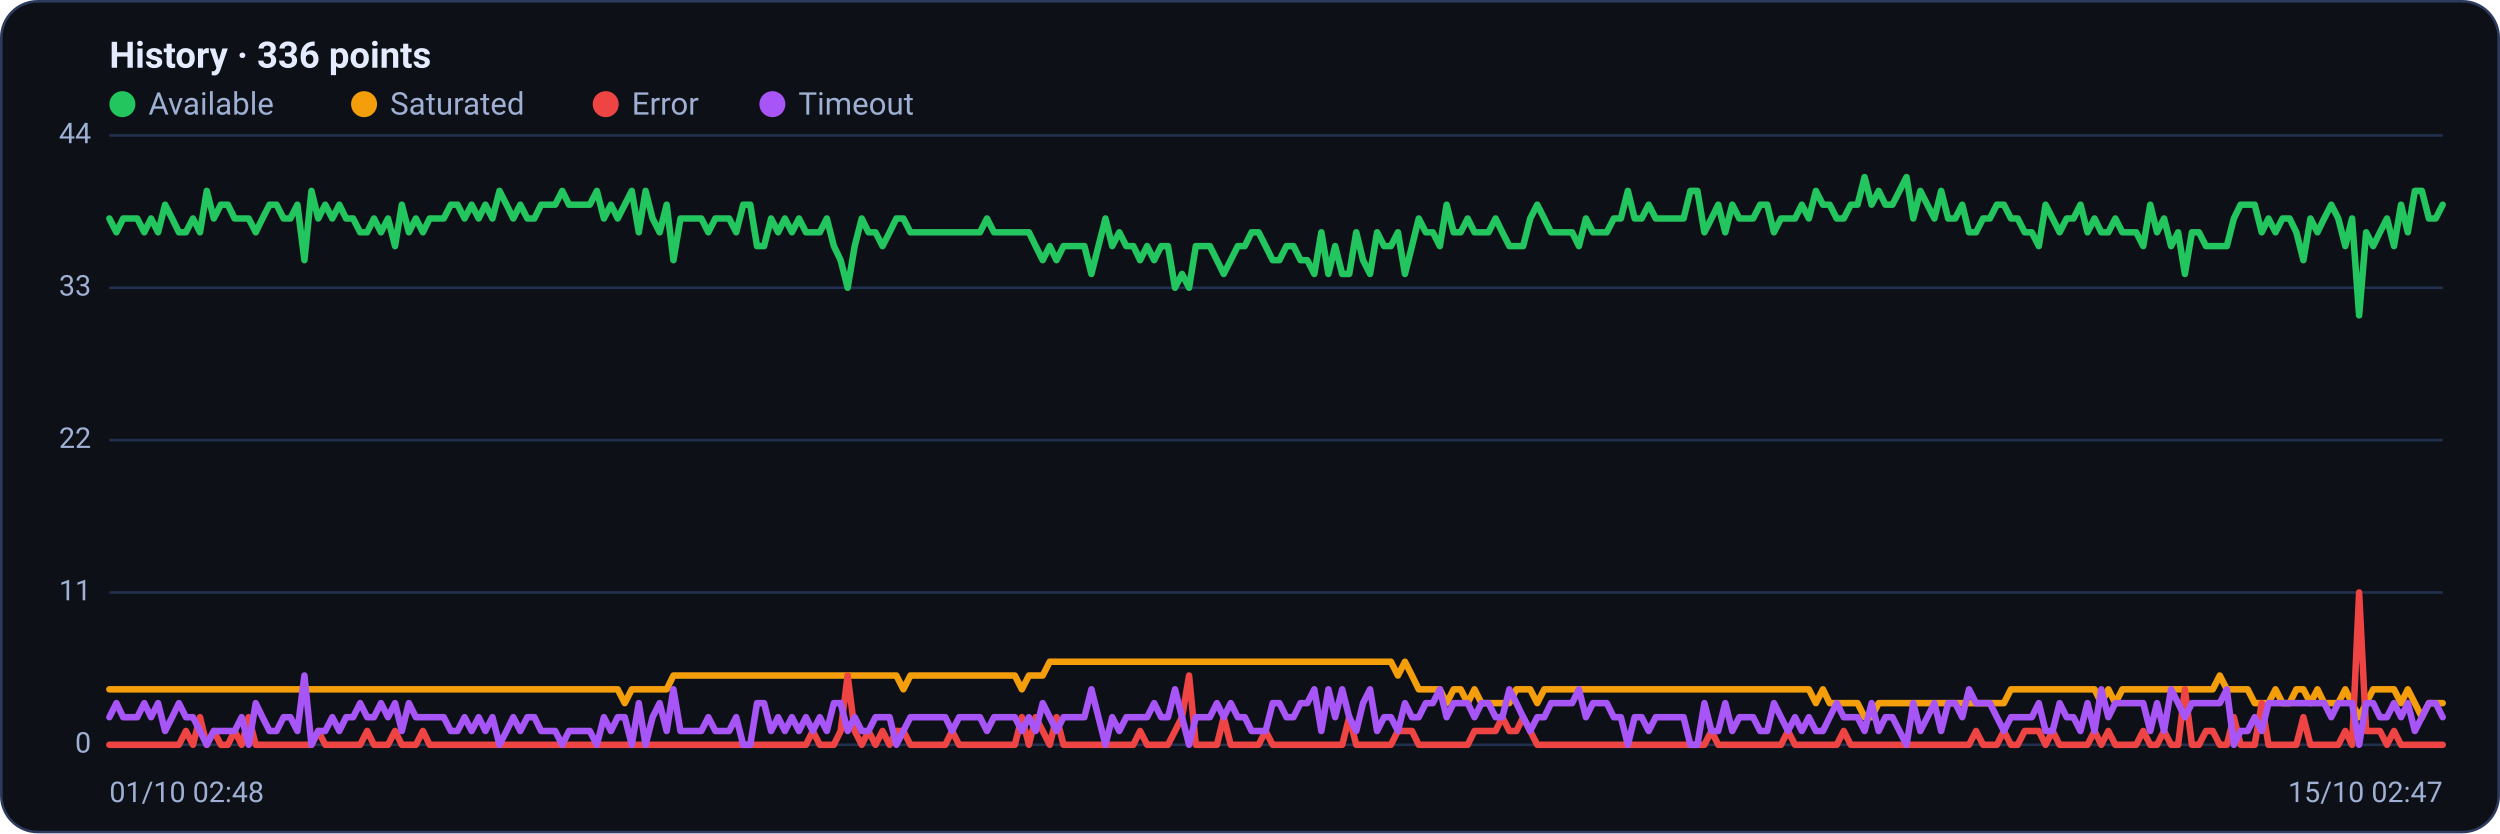
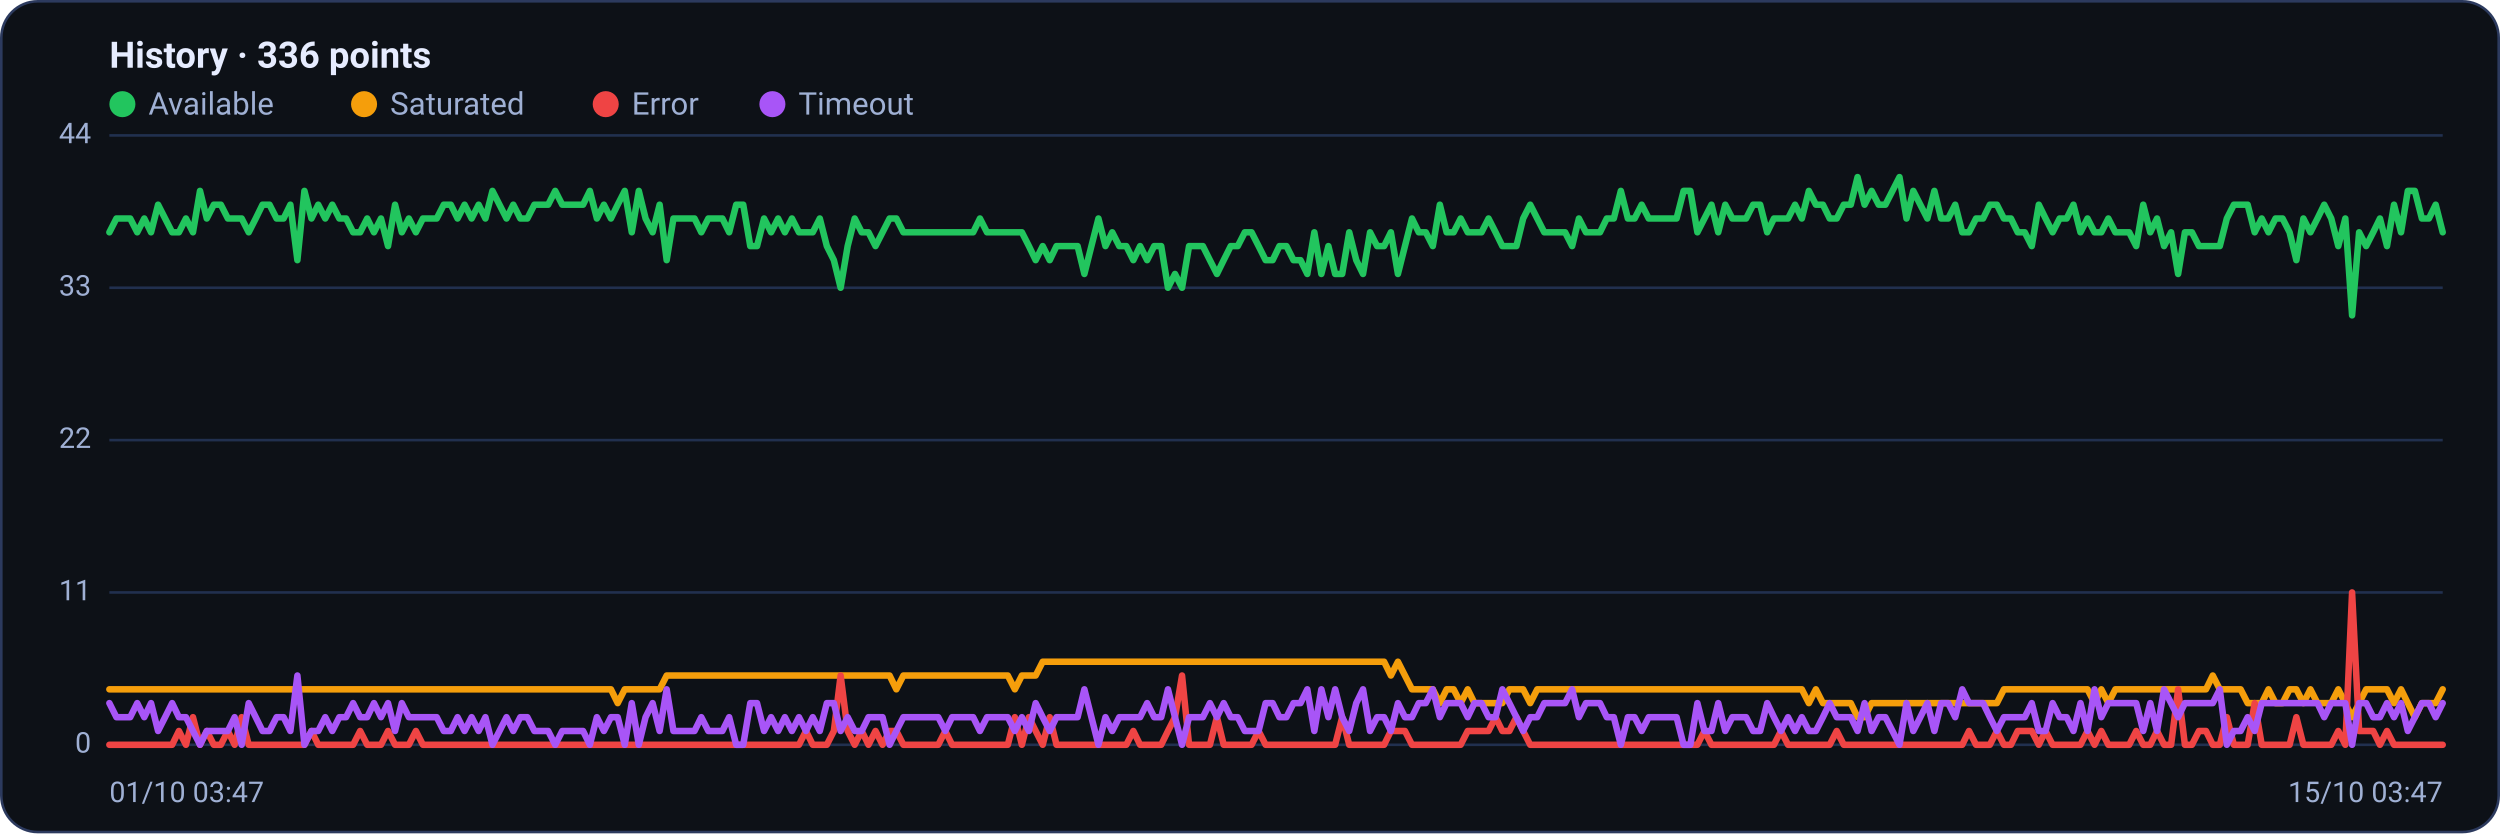
<svg xmlns="http://www.w3.org/2000/svg" viewBox="0 0 960 320" width="960" height="320" font-family="Segoe UI, system-ui, -apple-system, Roboto, Helvetica, Arial, sans-serif" role="img" aria-label="Availability history per region">
  <rect x="0.5" y="0.5" width="959" height="319" rx="14" fill="#0d1117" stroke="#2c3a5e" />
  <text x="42" y="26" font-size="14" font-weight="600" fill="#e6ecff">History · 336 points</text>
  <circle cx="47" cy="40" r="5" fill="#22c55e" />
  <text x="57" y="44" font-size="12" fill="#9fb0d4">Available</text>
  <circle cx="139.8" cy="40" r="5" fill="#f59e0b" />
  <text x="149.8" y="44" font-size="12" fill="#9fb0d4">Saturated</text>
  <circle cx="232.6" cy="40" r="5" fill="#ef4444" />
  <text x="242.6" y="44" font-size="12" fill="#9fb0d4">Error</text>
  <circle cx="296.6" cy="40" r="5" fill="#a855f7" />
  <text x="306.6" y="44" font-size="12" fill="#9fb0d4">Timeout</text>
  <line x1="42" y1="286.0" x2="938" y2="286.0" stroke="#21304f" stroke-width="1" />
  <text x="35" y="289.0" text-anchor="end" font-size="11" fill="#9fb0d4">0</text>
  <line x1="42" y1="227.5" x2="938" y2="227.5" stroke="#21304f" stroke-width="1" />
  <text x="35" y="230.5" text-anchor="end" font-size="11" fill="#9fb0d4">11</text>
  <line x1="42" y1="169.0" x2="938" y2="169.0" stroke="#21304f" stroke-width="1" />
  <text x="35" y="172.0" text-anchor="end" font-size="11" fill="#9fb0d4">22</text>
  <line x1="42" y1="110.5" x2="938" y2="110.5" stroke="#21304f" stroke-width="1" />
  <text x="35" y="113.5" text-anchor="end" font-size="11" fill="#9fb0d4">33</text>
  <line x1="42" y1="52.0" x2="938" y2="52.0" stroke="#21304f" stroke-width="1" />
  <text x="35" y="55.0" text-anchor="end" font-size="11" fill="#9fb0d4">44</text>
-   <polyline fill="none" stroke="#22c55e" stroke-width="2.5" stroke-linejoin="round" stroke-linecap="round" points="42.0,83.9 44.7,89.2 47.3,83.9 50.0,83.9 52.7,83.9 55.4,89.2 58.0,83.9 60.7,89.2 63.4,78.6 66.1,83.9 68.7,89.2 71.4,89.2 74.1,83.9 76.8,89.2 79.4,73.3 82.1,83.9 84.8,78.6 87.5,78.6 90.1,83.9 92.8,83.9 95.5,83.9 98.2,89.2 100.8,83.9 103.5,78.6 106.2,78.6 108.9,83.9 111.5,83.9 114.2,78.6 116.9,99.9 119.6,73.3 122.2,83.9 124.9,78.6 127.6,83.9 130.3,78.6 132.9,83.9 135.6,83.9 138.3,89.2 141.0,89.2 143.6,83.9 146.3,89.2 149.0,83.9 151.7,94.5 154.3,78.6 157.0,89.2 159.7,83.9 162.4,89.2 165.0,83.9 167.7,83.9 170.4,83.9 173.1,78.6 175.7,78.6 178.4,83.9 181.1,78.6 183.8,83.9 186.4,78.6 189.1,83.9 191.8,73.3 194.5,78.6 197.1,83.9 199.8,78.6 202.5,83.9 205.2,83.9 207.8,78.6 210.5,78.6 213.2,78.6 215.9,73.3 218.5,78.6 221.2,78.6 223.9,78.6 226.5,78.6 229.2,73.3 231.9,83.9 234.6,78.6 237.2,83.9 239.9,78.6 242.6,73.3 245.3,89.2 247.9,73.3 250.6,83.9 253.3,89.2 256.0,78.6 258.6,99.9 261.3,83.9 264.0,83.9 266.7,83.9 269.3,83.9 272.0,89.2 274.7,83.9 277.4,83.9 280.0,83.9 282.7,89.2 285.4,78.6 288.1,78.6 290.7,94.5 293.4,94.5 296.1,83.9 298.8,89.2 301.4,83.9 304.1,89.2 306.8,83.9 309.5,89.2 312.1,89.2 314.8,89.2 317.5,83.9 320.2,94.5 322.8,99.9 325.5,110.5 328.2,94.5 330.9,83.9 333.5,89.2 336.2,89.2 338.9,94.5 341.6,89.2 344.2,83.9 346.9,83.9 349.6,89.2 352.3,89.2 354.9,89.2 357.6,89.2 360.3,89.2 363.0,89.2 365.6,89.2 368.3,89.2 371.0,89.2 373.7,89.2 376.3,89.2 379.0,83.9 381.7,89.2 384.4,89.2 387.0,89.2 389.7,89.2 392.4,89.2 395.1,89.2 397.7,94.5 400.4,99.9 403.1,94.5 405.7,99.9 408.4,94.5 411.1,94.5 413.8,94.5 416.4,94.5 419.1,105.2 421.8,94.5 424.5,83.9 427.1,94.5 429.8,89.2 432.5,94.5 435.2,94.5 437.8,99.9 440.5,94.5 443.2,99.9 445.9,94.5 448.5,94.5 451.2,110.5 453.9,105.2 456.6,110.5 459.2,94.5 461.9,94.5 464.6,94.5 467.3,99.9 469.9,105.2 472.6,99.9 475.3,94.5 478.0,94.5 480.6,89.2 483.3,89.2 486.0,94.5 488.7,99.9 491.3,99.9 494.0,94.5 496.7,94.5 499.4,99.9 502.0,99.9 504.7,105.2 507.4,89.2 510.1,105.2 512.7,94.5 515.4,105.2 518.1,105.2 520.8,89.2 523.4,99.9 526.1,105.2 528.8,89.2 531.5,94.5 534.1,94.5 536.8,89.2 539.5,105.2 542.2,94.5 544.8,83.9 547.5,89.2 550.2,89.2 552.9,94.5 555.5,78.6 558.2,89.2 560.9,89.2 563.6,83.9 566.2,89.2 568.9,89.2 571.6,89.2 574.3,83.9 576.9,89.2 579.6,94.5 582.3,94.5 584.9,94.5 587.6,83.9 590.3,78.6 593.0,83.9 595.6,89.2 598.3,89.2 601.0,89.2 603.7,89.2 606.3,94.5 609.0,83.9 611.7,89.2 614.4,89.2 617.0,89.2 619.7,83.9 622.4,83.9 625.1,73.3 627.7,83.9 630.4,83.9 633.1,78.6 635.8,83.9 638.4,83.9 641.1,83.9 643.8,83.9 646.5,83.9 649.1,73.3 651.8,73.3 654.5,89.2 657.2,83.9 659.8,78.6 662.5,89.2 665.2,78.6 667.9,83.9 670.5,83.9 673.2,83.9 675.9,78.6 678.6,78.6 681.2,89.2 683.9,83.9 686.6,83.9 689.3,83.9 691.9,78.6 694.6,83.9 697.3,73.3 700.0,78.6 702.6,78.6 705.3,83.9 708.0,83.9 710.7,78.6 713.3,78.6 716.0,68.0 718.7,78.6 721.4,73.3 724.0,78.6 726.7,78.6 729.4,73.3 732.1,68.0 734.7,83.9 737.4,73.3 740.1,78.6 742.8,83.9 745.4,73.3 748.1,83.9 750.8,83.9 753.5,78.6 756.1,89.2 758.8,89.2 761.5,83.9 764.1,83.9 766.8,78.6 769.5,78.6 772.2,83.9 774.8,83.9 777.5,89.2 780.2,89.2 782.9,94.5 785.5,78.6 788.2,83.9 790.9,89.2 793.6,83.9 796.2,83.9 798.9,78.6 801.6,89.2 804.3,83.9 806.9,89.2 809.6,89.2 812.3,83.9 815.0,89.2 817.6,89.2 820.3,89.2 823.0,94.5 825.7,78.6 828.3,89.2 831.0,83.9 833.7,94.5 836.4,89.2 839.0,105.2 841.7,89.2 844.4,89.2 847.1,94.5 849.7,94.5 852.4,94.5 855.1,94.5 857.8,83.9 860.4,78.6 863.1,78.6 865.8,78.6 868.5,89.2 871.1,83.9 873.8,89.2 876.5,83.9 879.2,83.9 881.8,89.2 884.5,99.9 887.2,83.9 889.9,89.2 892.5,83.9 895.2,78.6 897.9,83.9 900.6,94.5 903.2,83.9 905.9,121.1 908.6,89.2 911.3,94.5 913.9,89.2 916.6,83.9 919.3,94.5 922.0,78.6 924.6,89.2 927.3,73.3 930.0,73.3 932.7,83.9 935.3,83.9 938.0,78.6" />
-   <polyline fill="none" stroke="#f59e0b" stroke-width="2.5" stroke-linejoin="round" stroke-linecap="round" points="42.0,264.7 44.7,264.7 47.3,264.7 50.0,264.7 52.7,264.7 55.4,264.7 58.0,264.7 60.7,264.7 63.4,264.7 66.1,264.7 68.7,264.7 71.4,264.7 74.1,264.7 76.8,264.7 79.4,264.7 82.1,264.7 84.8,264.7 87.5,264.7 90.1,264.7 92.8,264.7 95.5,264.7 98.2,264.7 100.8,264.7 103.5,264.7 106.2,264.7 108.9,264.7 111.5,264.7 114.2,264.7 116.9,264.7 119.6,264.7 122.2,264.7 124.9,264.7 127.6,264.7 130.3,264.7 132.9,264.7 135.6,264.7 138.3,264.7 141.0,264.7 143.6,264.7 146.3,264.7 149.0,264.7 151.7,264.7 154.3,264.7 157.0,264.7 159.7,264.7 162.4,264.7 165.0,264.7 167.7,264.7 170.4,264.7 173.1,264.7 175.7,264.7 178.4,264.7 181.1,264.7 183.8,264.7 186.4,264.7 189.1,264.7 191.8,264.7 194.5,264.7 197.1,264.7 199.8,264.7 202.5,264.7 205.2,264.7 207.8,264.7 210.5,264.7 213.2,264.7 215.9,264.7 218.5,264.7 221.2,264.7 223.9,264.7 226.5,264.7 229.2,264.7 231.9,264.7 234.6,264.7 237.2,264.7 239.9,270.0 242.6,264.7 245.3,264.7 247.9,264.7 250.6,264.7 253.3,264.7 256.0,264.7 258.6,259.4 261.3,259.4 264.0,259.4 266.7,259.4 269.3,259.4 272.0,259.4 274.7,259.4 277.4,259.4 280.0,259.4 282.7,259.4 285.4,259.4 288.1,259.4 290.7,259.4 293.4,259.4 296.1,259.4 298.8,259.4 301.4,259.4 304.1,259.4 306.8,259.4 309.5,259.4 312.1,259.4 314.8,259.4 317.5,259.4 320.2,259.4 322.8,259.4 325.5,259.4 328.2,259.4 330.9,259.4 333.5,259.4 336.2,259.4 338.9,259.4 341.6,259.4 344.2,259.4 346.9,264.7 349.6,259.4 352.3,259.4 354.9,259.4 357.6,259.4 360.3,259.4 363.0,259.4 365.6,259.4 368.3,259.4 371.0,259.4 373.7,259.4 376.3,259.4 379.0,259.4 381.7,259.4 384.4,259.4 387.0,259.4 389.7,259.4 392.4,264.7 395.1,259.4 397.7,259.4 400.4,259.4 403.1,254.1 405.7,254.1 408.4,254.1 411.1,254.1 413.8,254.1 416.4,254.1 419.1,254.1 421.8,254.1 424.5,254.1 427.1,254.1 429.8,254.1 432.5,254.1 435.2,254.1 437.8,254.1 440.5,254.1 443.2,254.1 445.9,254.1 448.5,254.1 451.2,254.1 453.9,254.1 456.6,254.1 459.2,254.1 461.9,254.1 464.6,254.1 467.3,254.1 469.9,254.1 472.6,254.1 475.3,254.1 478.0,254.1 480.6,254.1 483.3,254.1 486.0,254.1 488.7,254.1 491.3,254.1 494.0,254.1 496.7,254.1 499.4,254.1 502.0,254.1 504.7,254.1 507.4,254.1 510.1,254.1 512.7,254.1 515.4,254.1 518.1,254.1 520.8,254.1 523.4,254.1 526.1,254.1 528.8,254.1 531.5,254.1 534.1,254.1 536.8,259.4 539.5,254.1 542.2,259.4 544.8,264.7 547.5,264.7 550.2,264.7 552.9,264.7 555.5,270.0 558.2,264.7 560.9,264.7 563.6,270.0 566.2,264.7 568.9,270.0 571.6,270.0 574.3,270.0 576.9,270.0 579.6,270.0 582.3,264.7 584.9,264.7 587.6,264.7 590.3,270.0 593.0,264.7 595.6,264.7 598.3,264.7 601.0,264.7 603.7,264.7 606.3,264.7 609.0,264.7 611.7,264.7 614.4,264.7 617.0,264.7 619.7,264.7 622.4,264.7 625.1,264.7 627.7,264.7 630.4,264.7 633.1,264.7 635.8,264.7 638.4,264.7 641.1,264.7 643.8,264.7 646.5,264.7 649.1,264.7 651.8,264.7 654.5,264.7 657.2,264.7 659.8,264.7 662.5,264.7 665.2,264.7 667.9,264.7 670.5,264.7 673.2,264.7 675.9,264.7 678.6,264.7 681.2,264.7 683.9,264.7 686.6,264.7 689.3,264.7 691.9,264.7 694.6,264.7 697.3,270.0 700.0,264.7 702.6,270.0 705.3,270.0 708.0,270.0 710.7,270.0 713.3,270.0 716.0,275.4 718.7,275.4 721.4,270.0 724.0,270.0 726.7,270.0 729.4,270.0 732.1,270.0 734.7,270.0 737.4,270.0 740.1,270.0 742.8,270.0 745.4,270.0 748.1,270.0 750.8,270.0 753.5,270.0 756.1,270.0 758.8,270.0 761.5,270.0 764.1,270.0 766.8,270.0 769.5,270.0 772.2,264.7 774.8,264.7 777.5,264.7 780.2,264.7 782.9,264.7 785.5,264.7 788.2,264.7 790.9,264.7 793.6,264.7 796.2,264.7 798.9,264.7 801.6,264.7 804.3,264.7 806.9,270.0 809.6,264.7 812.3,270.0 815.0,264.7 817.6,264.7 820.3,264.7 823.0,264.7 825.7,264.7 828.3,264.7 831.0,264.7 833.7,264.7 836.4,264.7 839.0,264.7 841.7,264.7 844.4,264.7 847.1,264.7 849.7,264.7 852.4,259.4 855.1,264.7 857.8,264.7 860.4,264.7 863.1,264.7 865.8,270.0 868.5,270.0 871.1,270.0 873.8,264.7 876.5,270.0 879.2,270.0 881.8,264.7 884.5,264.7 887.2,270.0 889.9,264.7 892.5,270.0 895.2,270.0 897.9,270.0 900.6,264.7 903.2,270.0 905.9,275.4 908.6,270.0 911.3,264.7 913.9,264.7 916.6,264.7 919.3,264.7 922.0,270.0 924.6,264.7 927.3,270.0 930.0,275.4 932.7,270.0 935.3,270.0 938.0,270.0" />
-   <polyline fill="none" stroke="#ef4444" stroke-width="2.5" stroke-linejoin="round" stroke-linecap="round" points="42.0,286.0 44.7,286.0 47.3,286.0 50.0,286.0 52.7,286.0 55.4,286.0 58.0,286.0 60.7,286.0 63.4,286.0 66.1,286.0 68.7,286.0 71.4,280.7 74.1,286.0 76.8,275.4 79.4,286.0 82.1,280.7 84.8,286.0 87.5,286.0 90.1,280.7 92.8,286.0 95.5,275.4 98.2,286.0 100.8,286.0 103.5,286.0 106.2,286.0 108.9,286.0 111.5,286.0 114.2,286.0 116.9,286.0 119.6,286.0 122.2,280.7 124.9,286.0 127.6,286.0 130.3,286.0 132.9,286.0 135.6,286.0 138.3,286.0 141.0,280.7 143.6,286.0 146.3,286.0 149.0,286.0 151.7,280.7 154.3,286.0 157.0,286.0 159.7,286.0 162.4,280.7 165.0,286.0 167.7,286.0 170.4,286.0 173.1,286.0 175.7,286.0 178.4,286.0 181.1,286.0 183.8,286.0 186.4,286.0 189.1,286.0 191.8,286.0 194.5,286.0 197.1,286.0 199.8,286.0 202.5,286.0 205.2,286.0 207.8,286.0 210.5,286.0 213.2,286.0 215.9,286.0 218.5,286.0 221.2,286.0 223.9,286.0 226.5,286.0 229.2,286.0 231.9,286.0 234.6,286.0 237.2,286.0 239.9,286.0 242.6,286.0 245.3,286.0 247.9,286.0 250.6,286.0 253.3,286.0 256.0,286.0 258.6,286.0 261.3,286.0 264.0,286.0 266.7,286.0 269.3,286.0 272.0,286.0 274.7,286.0 277.4,286.0 280.0,286.0 282.7,286.0 285.4,286.0 288.1,286.0 290.7,286.0 293.4,286.0 296.1,286.0 298.8,286.0 301.4,286.0 304.1,286.0 306.8,286.0 309.5,286.0 312.1,280.7 314.8,286.0 317.5,286.0 320.2,286.0 322.8,280.7 325.5,259.4 328.2,280.7 330.9,286.0 333.5,280.7 336.2,286.0 338.9,280.7 341.6,286.0 344.2,280.7 346.9,280.7 349.6,286.0 352.3,286.0 354.9,286.0 357.6,286.0 360.3,286.0 363.0,286.0 365.6,280.7 368.3,286.0 371.0,286.0 373.7,286.0 376.3,286.0 379.0,286.0 381.7,286.0 384.4,286.0 387.0,286.0 389.7,286.0 392.4,275.4 395.1,286.0 397.7,275.4 400.4,280.7 403.1,286.0 405.7,275.4 408.4,286.0 411.1,286.0 413.8,286.0 416.4,286.0 419.1,286.0 421.8,286.0 424.5,286.0 427.1,286.0 429.8,286.0 432.5,286.0 435.2,286.0 437.8,280.7 440.5,286.0 443.2,286.0 445.9,286.0 448.5,286.0 451.2,280.7 453.9,275.4 456.6,259.4 459.2,286.0 461.9,286.0 464.6,286.0 467.3,286.0 469.9,275.4 472.6,286.0 475.3,286.0 478.0,286.0 480.6,286.0 483.3,286.0 486.0,280.7 488.7,286.0 491.3,286.0 494.0,286.0 496.7,286.0 499.4,286.0 502.0,286.0 504.7,286.0 507.4,286.0 510.1,286.0 512.7,286.0 515.4,286.0 518.1,275.4 520.8,286.0 523.4,286.0 526.1,286.0 528.8,286.0 531.5,286.0 534.1,286.0 536.8,280.7 539.5,280.7 542.2,280.7 544.8,286.0 547.5,286.0 550.2,286.0 552.9,286.0 555.5,286.0 558.2,286.0 560.9,286.0 563.6,286.0 566.2,280.7 568.9,280.7 571.6,280.7 574.3,280.7 576.9,275.4 579.6,280.7 582.3,280.7 584.9,275.4 587.6,280.7 590.3,286.0 593.0,286.0 595.6,286.0 598.3,286.0 601.0,286.0 603.7,286.0 606.3,286.0 609.0,286.0 611.7,286.0 614.4,286.0 617.0,286.0 619.7,286.0 622.4,286.0 625.1,286.0 627.7,286.0 630.4,286.0 633.1,286.0 635.8,286.0 638.4,286.0 641.1,286.0 643.8,286.0 646.5,286.0 649.1,286.0 651.8,286.0 654.5,286.0 657.2,280.7 659.8,286.0 662.5,286.0 665.2,286.0 667.9,286.0 670.5,286.0 673.2,286.0 675.9,286.0 678.6,286.0 681.2,286.0 683.9,286.0 686.6,280.7 689.3,286.0 691.9,286.0 694.6,286.0 697.3,286.0 700.0,286.0 702.6,286.0 705.3,286.0 708.0,280.7 710.7,286.0 713.3,286.0 716.0,286.0 718.7,286.0 721.4,286.0 724.0,286.0 726.7,286.0 729.4,286.0 732.1,286.0 734.7,286.0 737.4,286.0 740.1,286.0 742.8,286.0 745.4,286.0 748.1,286.0 750.8,286.0 753.5,286.0 756.1,286.0 758.8,280.7 761.5,286.0 764.1,286.0 766.8,286.0 769.5,280.7 772.2,286.0 774.8,286.0 777.5,280.7 780.2,280.7 782.9,280.7 785.5,286.0 788.2,280.7 790.9,286.0 793.6,286.0 796.2,286.0 798.9,286.0 801.6,286.0 804.3,280.7 806.9,286.0 809.6,280.7 812.3,286.0 815.0,286.0 817.6,286.0 820.3,286.0 823.0,280.7 825.7,286.0 828.3,286.0 831.0,280.7 833.7,286.0 836.4,286.0 839.0,264.7 841.7,286.0 844.4,286.0 847.1,280.7 849.7,280.7 852.4,286.0 855.1,286.0 857.8,275.4 860.4,286.0 863.1,286.0 865.8,286.0 868.5,270.0 871.1,286.0 873.8,286.0 876.5,286.0 879.2,286.0 881.8,286.0 884.5,275.4 887.2,286.0 889.9,286.0 892.5,286.0 895.2,286.0 897.9,286.0 900.6,280.7 903.2,286.0 905.9,227.5 908.6,280.7 911.3,280.7 913.9,280.7 916.6,286.0 919.3,280.7 922.0,286.0 924.6,286.0 927.3,286.0 930.0,286.0 932.7,286.0 935.3,286.0 938.0,286.0" />
-   <polyline fill="none" stroke="#a855f7" stroke-width="2.5" stroke-linejoin="round" stroke-linecap="round" points="42.0,275.4 44.7,270.0 47.3,275.4 50.0,275.4 52.7,275.4 55.4,270.0 58.0,275.4 60.7,270.0 63.4,280.7 66.1,275.4 68.7,270.0 71.4,275.4 74.1,275.4 76.8,280.7 79.4,286.0 82.1,280.7 84.8,280.7 87.5,280.7 90.1,280.7 92.8,275.4 95.5,286.0 98.2,270.0 100.8,275.4 103.5,280.7 106.2,280.7 108.9,275.4 111.5,275.4 114.2,280.7 116.9,259.4 119.6,286.0 122.2,280.7 124.9,280.7 127.6,275.4 130.3,280.7 132.9,275.4 135.6,275.4 138.3,270.0 141.0,275.4 143.6,275.4 146.3,270.0 149.0,275.4 151.7,270.0 154.3,280.7 157.0,270.0 159.7,275.4 162.4,275.4 165.0,275.4 167.7,275.4 170.4,275.4 173.1,280.7 175.7,280.7 178.4,275.4 181.1,280.7 183.8,275.4 186.4,280.7 189.1,275.4 191.8,286.0 194.5,280.7 197.1,275.4 199.8,280.7 202.5,275.4 205.2,275.4 207.8,280.7 210.5,280.7 213.2,280.7 215.9,286.0 218.5,280.7 221.2,280.7 223.9,280.7 226.5,280.7 229.2,286.0 231.9,275.4 234.6,280.7 237.2,275.4 239.9,275.4 242.6,286.0 245.3,270.0 247.9,286.0 250.6,275.4 253.3,270.0 256.0,280.7 258.6,264.7 261.3,280.7 264.0,280.7 266.7,280.7 269.3,280.7 272.0,275.4 274.7,280.7 277.4,280.7 280.0,280.7 282.7,275.4 285.4,286.0 288.1,286.0 290.7,270.0 293.4,270.0 296.1,280.7 298.8,275.4 301.4,280.7 304.1,275.4 306.8,280.7 309.5,275.4 312.1,280.7 314.8,275.4 317.5,280.7 320.2,270.0 322.8,270.0 325.5,280.7 328.2,275.4 330.9,280.7 333.5,280.7 336.2,275.4 338.9,275.4 341.6,275.4 344.2,286.0 346.9,280.7 349.6,275.4 352.3,275.4 354.9,275.4 357.6,275.4 360.3,275.4 363.0,275.4 365.6,280.7 368.3,275.4 371.0,275.4 373.7,275.4 376.3,275.4 379.0,280.7 381.7,275.4 384.4,275.4 387.0,275.4 389.7,275.4 392.4,280.7 395.1,275.4 397.7,280.7 400.4,270.0 403.1,275.4 405.7,280.7 408.4,275.4 411.1,275.4 413.8,275.4 416.4,275.4 419.1,264.7 421.8,275.4 424.5,286.0 427.1,275.4 429.8,280.7 432.5,275.4 435.2,275.4 437.8,275.4 440.5,275.4 443.2,270.0 445.9,275.4 448.5,275.4 451.2,264.7 453.9,275.4 456.6,286.0 459.2,275.4 461.9,275.4 464.6,275.4 467.3,270.0 469.9,275.4 472.6,270.0 475.3,275.4 478.0,275.4 480.6,280.7 483.3,280.7 486.0,280.7 488.7,270.0 491.3,270.0 494.0,275.4 496.7,275.4 499.4,270.0 502.0,270.0 504.7,264.7 507.4,280.7 510.1,264.7 512.7,275.4 515.4,264.7 518.1,275.4 520.8,280.7 523.4,270.0 526.1,264.7 528.8,280.7 531.5,275.4 534.1,275.4 536.8,280.7 539.5,270.0 542.2,275.4 544.8,275.4 547.5,270.0 550.2,270.0 552.9,264.7 555.5,275.4 558.2,270.0 560.9,270.0 563.6,270.0 566.2,275.4 568.9,270.0 571.6,270.0 574.3,275.4 576.9,275.4 579.6,264.7 582.3,270.0 584.9,275.4 587.6,280.7 590.3,275.4 593.0,275.4 595.6,270.0 598.3,270.0 601.0,270.0 603.7,270.0 606.3,264.7 609.0,275.4 611.7,270.0 614.4,270.0 617.0,270.0 619.7,275.4 622.4,275.4 625.1,286.0 627.7,275.4 630.4,275.4 633.1,280.7 635.8,275.4 638.4,275.4 641.1,275.4 643.8,275.4 646.5,275.4 649.1,286.0 651.8,286.0 654.5,270.0 657.2,280.7 659.8,280.7 662.5,270.0 665.2,280.7 667.9,275.4 670.5,275.4 673.2,275.4 675.9,280.7 678.6,280.7 681.2,270.0 683.9,275.4 686.6,280.7 689.3,275.4 691.9,280.7 694.6,275.4 697.3,280.7 700.0,280.7 702.6,275.4 705.3,270.0 708.0,275.4 710.7,275.4 713.3,275.4 716.0,280.7 718.7,270.0 721.4,280.7 724.0,275.4 726.7,275.4 729.4,280.7 732.1,286.0 734.7,270.0 737.4,280.7 740.1,275.4 742.8,270.0 745.4,280.7 748.1,270.0 750.8,270.0 753.5,275.4 756.1,264.7 758.8,270.0 761.5,270.0 764.1,270.0 766.8,275.4 769.5,280.7 772.2,275.4 774.8,275.4 777.5,275.4 780.2,275.4 782.9,270.0 785.5,280.7 788.2,280.7 790.9,270.0 793.6,275.4 796.2,275.4 798.9,280.7 801.6,270.0 804.3,280.7 806.9,264.7 809.6,275.4 812.3,270.0 815.0,270.0 817.6,270.0 820.3,270.0 823.0,270.0 825.7,280.7 828.3,270.0 831.0,280.7 833.7,264.7 836.4,270.0 839.0,275.4 841.7,270.0 844.4,270.0 847.1,270.0 849.7,270.0 852.4,270.0 855.1,264.7 857.8,286.0 860.4,280.7 863.1,280.7 865.8,275.4 868.5,280.7 871.1,270.0 873.8,270.0 876.5,270.0 879.2,270.0 881.8,270.0 884.5,270.0 887.2,270.0 889.9,270.0 892.5,270.0 895.2,275.4 897.9,270.0 900.6,270.0 903.2,270.0 905.9,286.0 908.6,270.0 911.3,270.0 913.9,275.4 916.6,275.4 919.3,270.0 922.0,275.4 924.6,270.0 927.3,280.7 930.0,275.4 932.7,270.0 935.3,270.0 938.0,275.4" />
-   <text x="42" y="308" font-size="11" fill="#9fb0d4">01/10 02:48</text>
-   <text x="938" y="308" text-anchor="end" font-size="11" fill="#9fb0d4">15/10 02:47</text>
+   <polyline fill="none" stroke="#22c55e" stroke-width="2.5" stroke-linejoin="round" stroke-linecap="round" points="42.0,89.2 44.7,83.9 47.3,83.9 50.0,83.9 52.7,89.2 55.4,83.9 58.0,89.2 60.7,78.6 63.4,83.9 66.1,89.2 68.7,89.2 71.4,83.9 74.1,89.2 76.8,73.3 79.4,83.9 82.1,78.6 84.8,78.6 87.5,83.9 90.1,83.9 92.8,83.9 95.5,89.2 98.2,83.9 100.8,78.6 103.5,78.6 106.2,83.9 108.9,83.9 111.5,78.6 114.2,99.9 116.9,73.3 119.6,83.9 122.2,78.6 124.9,83.9 127.6,78.6 130.3,83.9 132.9,83.9 135.6,89.2 138.3,89.2 141.0,83.9 143.6,89.2 146.3,83.9 149.0,94.5 151.7,78.6 154.3,89.2 157.0,83.9 159.7,89.2 162.4,83.9 165.0,83.9 167.7,83.9 170.4,78.6 173.1,78.6 175.7,83.9 178.4,78.6 181.1,83.9 183.8,78.6 186.4,83.9 189.1,73.3 191.8,78.6 194.5,83.9 197.1,78.6 199.8,83.9 202.5,83.9 205.2,78.6 207.8,78.6 210.5,78.6 213.2,73.3 215.9,78.6 218.5,78.6 221.2,78.6 223.9,78.6 226.5,73.3 229.2,83.9 231.9,78.6 234.6,83.9 237.2,78.6 239.9,73.3 242.6,89.2 245.3,73.3 247.9,83.9 250.6,89.2 253.3,78.6 256.0,99.9 258.6,83.9 261.3,83.9 264.0,83.9 266.7,83.9 269.3,89.2 272.0,83.9 274.7,83.9 277.4,83.9 280.0,89.2 282.7,78.6 285.4,78.6 288.1,94.5 290.7,94.5 293.4,83.9 296.1,89.2 298.8,83.9 301.4,89.2 304.1,83.9 306.8,89.2 309.5,89.2 312.1,89.2 314.8,83.9 317.5,94.5 320.2,99.9 322.8,110.5 325.5,94.5 328.2,83.9 330.9,89.2 333.5,89.2 336.2,94.5 338.9,89.2 341.6,83.9 344.2,83.9 346.9,89.2 349.6,89.2 352.3,89.2 354.9,89.2 357.6,89.2 360.3,89.2 363.0,89.2 365.6,89.2 368.3,89.2 371.0,89.2 373.7,89.2 376.3,83.9 379.0,89.2 381.7,89.2 384.4,89.2 387.0,89.2 389.7,89.2 392.4,89.2 395.1,94.5 397.7,99.9 400.4,94.5 403.1,99.9 405.7,94.5 408.4,94.5 411.1,94.5 413.8,94.5 416.4,105.2 419.1,94.5 421.8,83.9 424.5,94.5 427.1,89.2 429.8,94.5 432.5,94.5 435.2,99.9 437.8,94.5 440.5,99.9 443.2,94.5 445.9,94.5 448.5,110.5 451.2,105.2 453.9,110.5 456.6,94.5 459.2,94.5 461.9,94.5 464.6,99.9 467.3,105.2 469.9,99.9 472.6,94.5 475.3,94.5 478.0,89.2 480.6,89.2 483.3,94.5 486.0,99.9 488.7,99.9 491.3,94.5 494.0,94.5 496.7,99.9 499.4,99.9 502.0,105.2 504.7,89.2 507.4,105.2 510.1,94.5 512.7,105.2 515.4,105.2 518.1,89.2 520.8,99.9 523.4,105.2 526.1,89.2 528.8,94.5 531.5,94.5 534.1,89.2 536.8,105.2 539.5,94.5 542.2,83.9 544.8,89.2 547.5,89.2 550.2,94.5 552.9,78.6 555.5,89.2 558.2,89.2 560.9,83.9 563.6,89.2 566.2,89.2 568.9,89.2 571.6,83.9 574.3,89.2 576.9,94.5 579.6,94.5 582.3,94.5 584.9,83.9 587.6,78.6 590.3,83.9 593.0,89.2 595.6,89.2 598.3,89.2 601.0,89.2 603.7,94.5 606.3,83.9 609.0,89.2 611.7,89.2 614.4,89.2 617.0,83.9 619.7,83.9 622.4,73.3 625.1,83.9 627.7,83.9 630.4,78.6 633.1,83.9 635.8,83.9 638.4,83.9 641.1,83.9 643.8,83.9 646.5,73.3 649.1,73.3 651.8,89.2 654.5,83.9 657.2,78.6 659.8,89.2 662.5,78.6 665.2,83.9 667.9,83.9 670.5,83.9 673.2,78.6 675.9,78.6 678.6,89.2 681.2,83.9 683.9,83.9 686.6,83.9 689.3,78.6 691.9,83.9 694.6,73.3 697.3,78.6 700.0,78.6 702.6,83.9 705.3,83.9 708.0,78.6 710.7,78.6 713.3,68.0 716.0,78.6 718.7,73.3 721.4,78.6 724.0,78.6 726.7,73.3 729.4,68.0 732.1,83.9 734.7,73.3 737.4,78.6 740.1,83.9 742.8,73.3 745.4,83.9 748.1,83.9 750.8,78.6 753.5,89.2 756.1,89.2 758.8,83.9 761.5,83.9 764.1,78.6 766.8,78.6 769.5,83.9 772.2,83.9 774.8,89.2 777.5,89.2 780.2,94.5 782.9,78.6 785.5,83.9 788.2,89.2 790.9,83.9 793.6,83.9 796.2,78.6 798.9,89.2 801.6,83.9 804.3,89.2 806.9,89.2 809.6,83.9 812.3,89.2 815.0,89.2 817.6,89.2 820.3,94.5 823.0,78.6 825.7,89.2 828.3,83.9 831.0,94.5 833.7,89.2 836.4,105.2 839.0,89.2 841.7,89.2 844.4,94.5 847.1,94.5 849.7,94.5 852.4,94.5 855.1,83.9 857.8,78.6 860.4,78.6 863.1,78.6 865.8,89.2 868.5,83.9 871.1,89.2 873.8,83.9 876.5,83.9 879.2,89.2 881.8,99.9 884.5,83.9 887.2,89.2 889.9,83.9 892.5,78.6 895.2,83.9 897.9,94.5 900.6,83.9 903.2,121.1 905.9,89.2 908.6,94.5 911.3,89.2 913.9,83.9 916.6,94.5 919.3,78.6 922.0,89.2 924.6,73.3 927.3,73.3 930.0,83.9 932.7,83.9 935.3,78.6 938.0,89.2" />
+   <polyline fill="none" stroke="#f59e0b" stroke-width="2.5" stroke-linejoin="round" stroke-linecap="round" points="42.0,264.7 44.7,264.7 47.3,264.7 50.0,264.7 52.7,264.7 55.4,264.7 58.0,264.7 60.7,264.7 63.4,264.7 66.1,264.7 68.7,264.7 71.4,264.7 74.1,264.7 76.8,264.7 79.4,264.7 82.1,264.7 84.8,264.7 87.5,264.7 90.1,264.7 92.8,264.7 95.5,264.7 98.2,264.7 100.8,264.7 103.5,264.7 106.2,264.7 108.9,264.7 111.5,264.7 114.2,264.7 116.9,264.7 119.6,264.7 122.2,264.7 124.9,264.7 127.6,264.7 130.3,264.7 132.9,264.7 135.6,264.7 138.3,264.7 141.0,264.7 143.6,264.7 146.3,264.7 149.0,264.7 151.7,264.7 154.3,264.7 157.0,264.7 159.7,264.7 162.4,264.7 165.0,264.7 167.7,264.7 170.4,264.7 173.1,264.7 175.7,264.7 178.4,264.7 181.1,264.7 183.8,264.7 186.4,264.7 189.1,264.7 191.8,264.7 194.5,264.7 197.1,264.7 199.8,264.7 202.5,264.7 205.2,264.7 207.8,264.7 210.5,264.7 213.2,264.7 215.9,264.7 218.5,264.7 221.2,264.7 223.9,264.7 226.5,264.7 229.2,264.7 231.9,264.7 234.6,264.7 237.2,270.0 239.9,264.7 242.6,264.7 245.3,264.7 247.9,264.7 250.6,264.7 253.3,264.7 256.0,259.4 258.6,259.4 261.3,259.4 264.0,259.4 266.7,259.4 269.3,259.4 272.0,259.4 274.7,259.4 277.4,259.4 280.0,259.4 282.7,259.4 285.4,259.4 288.1,259.4 290.7,259.4 293.4,259.4 296.1,259.4 298.8,259.4 301.4,259.4 304.1,259.4 306.8,259.4 309.5,259.4 312.1,259.4 314.8,259.4 317.5,259.4 320.2,259.4 322.8,259.4 325.5,259.4 328.2,259.4 330.9,259.4 333.5,259.4 336.2,259.4 338.9,259.4 341.6,259.4 344.2,264.7 346.9,259.4 349.6,259.4 352.3,259.4 354.9,259.4 357.6,259.4 360.3,259.4 363.0,259.4 365.6,259.4 368.3,259.4 371.0,259.4 373.7,259.4 376.3,259.4 379.0,259.4 381.7,259.4 384.4,259.4 387.0,259.4 389.7,264.7 392.4,259.4 395.1,259.4 397.7,259.4 400.4,254.1 403.1,254.1 405.7,254.1 408.4,254.1 411.1,254.1 413.8,254.1 416.4,254.1 419.1,254.1 421.8,254.1 424.5,254.1 427.1,254.1 429.8,254.1 432.5,254.1 435.2,254.1 437.8,254.1 440.5,254.1 443.2,254.1 445.9,254.1 448.5,254.1 451.2,254.1 453.9,254.1 456.6,254.1 459.2,254.1 461.9,254.1 464.6,254.1 467.3,254.1 469.9,254.1 472.6,254.1 475.3,254.1 478.0,254.1 480.6,254.1 483.3,254.1 486.0,254.1 488.7,254.1 491.3,254.1 494.0,254.1 496.7,254.1 499.4,254.1 502.0,254.1 504.7,254.1 507.4,254.1 510.1,254.1 512.7,254.1 515.4,254.1 518.1,254.1 520.8,254.1 523.4,254.1 526.1,254.1 528.8,254.1 531.5,254.1 534.1,259.4 536.8,254.1 539.5,259.4 542.2,264.7 544.8,264.7 547.5,264.7 550.2,264.7 552.9,270.0 555.5,264.7 558.2,264.7 560.9,270.0 563.6,264.7 566.2,270.0 568.9,270.0 571.6,270.0 574.3,270.0 576.9,270.0 579.6,264.7 582.3,264.7 584.9,264.7 587.6,270.0 590.3,264.7 593.0,264.7 595.6,264.7 598.3,264.7 601.0,264.7 603.7,264.7 606.3,264.7 609.0,264.7 611.7,264.7 614.4,264.7 617.0,264.7 619.7,264.7 622.4,264.7 625.1,264.7 627.7,264.7 630.4,264.7 633.1,264.7 635.8,264.7 638.4,264.7 641.1,264.7 643.8,264.7 646.5,264.7 649.1,264.7 651.8,264.7 654.5,264.7 657.2,264.7 659.8,264.7 662.5,264.7 665.2,264.7 667.9,264.7 670.5,264.7 673.2,264.7 675.9,264.7 678.6,264.7 681.2,264.7 683.9,264.7 686.6,264.7 689.3,264.7 691.9,264.7 694.6,270.0 697.3,264.7 700.0,270.0 702.6,270.0 705.3,270.0 708.0,270.0 710.7,270.0 713.3,275.4 716.0,275.4 718.7,270.0 721.4,270.0 724.0,270.0 726.7,270.0 729.4,270.0 732.1,270.0 734.7,270.0 737.4,270.0 740.1,270.0 742.8,270.0 745.4,270.0 748.1,270.0 750.8,270.0 753.5,270.0 756.1,270.0 758.8,270.0 761.5,270.0 764.1,270.0 766.8,270.0 769.5,264.7 772.2,264.7 774.8,264.7 777.5,264.7 780.2,264.7 782.9,264.7 785.5,264.7 788.2,264.7 790.9,264.7 793.6,264.7 796.2,264.7 798.9,264.7 801.6,264.7 804.3,270.0 806.9,264.7 809.6,270.0 812.3,264.7 815.0,264.7 817.6,264.7 820.3,264.7 823.0,264.7 825.7,264.7 828.3,264.7 831.0,264.7 833.7,264.7 836.4,264.7 839.0,264.7 841.7,264.7 844.4,264.7 847.1,264.7 849.7,259.4 852.4,264.7 855.1,264.7 857.8,264.7 860.4,264.7 863.1,270.0 865.8,270.0 868.5,270.0 871.1,264.7 873.8,270.0 876.5,270.0 879.2,264.7 881.8,264.7 884.5,270.0 887.2,264.7 889.9,270.0 892.5,270.0 895.2,270.0 897.9,264.7 900.6,270.0 903.2,275.4 905.9,270.0 908.6,264.7 911.3,264.7 913.9,264.7 916.6,264.7 919.3,270.0 922.0,264.7 924.6,270.0 927.3,275.4 930.0,270.0 932.7,270.0 935.3,270.0 938.0,264.7" />
+   <polyline fill="none" stroke="#ef4444" stroke-width="2.5" stroke-linejoin="round" stroke-linecap="round" points="42.0,286.0 44.7,286.0 47.3,286.0 50.0,286.0 52.7,286.0 55.4,286.0 58.0,286.0 60.7,286.0 63.4,286.0 66.1,286.0 68.7,280.7 71.4,286.0 74.1,275.4 76.8,286.0 79.4,280.7 82.1,286.0 84.8,286.0 87.5,280.7 90.1,286.0 92.8,275.4 95.5,286.0 98.2,286.0 100.8,286.0 103.5,286.0 106.2,286.0 108.9,286.0 111.5,286.0 114.2,286.0 116.9,286.0 119.6,280.7 122.2,286.0 124.9,286.0 127.6,286.0 130.3,286.0 132.9,286.0 135.6,286.0 138.3,280.7 141.0,286.0 143.6,286.0 146.3,286.0 149.0,280.7 151.7,286.0 154.3,286.0 157.0,286.0 159.7,280.7 162.4,286.0 165.0,286.0 167.7,286.0 170.4,286.0 173.1,286.0 175.7,286.0 178.4,286.0 181.1,286.0 183.8,286.0 186.4,286.0 189.1,286.0 191.8,286.0 194.5,286.0 197.1,286.0 199.8,286.0 202.5,286.0 205.2,286.0 207.8,286.0 210.5,286.0 213.2,286.0 215.9,286.0 218.5,286.0 221.2,286.0 223.9,286.0 226.5,286.0 229.2,286.0 231.9,286.0 234.6,286.0 237.2,286.0 239.9,286.0 242.6,286.0 245.3,286.0 247.9,286.0 250.6,286.0 253.3,286.0 256.0,286.0 258.6,286.0 261.3,286.0 264.0,286.0 266.7,286.0 269.3,286.0 272.0,286.0 274.7,286.0 277.4,286.0 280.0,286.0 282.7,286.0 285.4,286.0 288.1,286.0 290.7,286.0 293.4,286.0 296.1,286.0 298.8,286.0 301.4,286.0 304.1,286.0 306.8,286.0 309.5,280.7 312.1,286.0 314.8,286.0 317.5,286.0 320.2,280.7 322.8,259.4 325.5,280.7 328.2,286.0 330.9,280.7 333.5,286.0 336.2,280.7 338.9,286.0 341.6,280.7 344.2,280.7 346.9,286.0 349.6,286.0 352.3,286.0 354.9,286.0 357.6,286.0 360.3,286.0 363.0,280.7 365.6,286.0 368.3,286.0 371.0,286.0 373.7,286.0 376.3,286.0 379.0,286.0 381.7,286.0 384.4,286.0 387.0,286.0 389.7,275.4 392.4,286.0 395.1,275.4 397.7,280.7 400.4,286.0 403.1,275.4 405.7,286.0 408.4,286.0 411.1,286.0 413.8,286.0 416.4,286.0 419.1,286.0 421.8,286.0 424.5,286.0 427.1,286.0 429.8,286.0 432.5,286.0 435.2,280.7 437.8,286.0 440.5,286.0 443.2,286.0 445.9,286.0 448.5,280.7 451.2,275.4 453.9,259.4 456.6,286.0 459.2,286.0 461.9,286.0 464.6,286.0 467.3,275.4 469.9,286.0 472.6,286.0 475.3,286.0 478.0,286.0 480.6,286.0 483.3,280.7 486.0,286.0 488.7,286.0 491.3,286.0 494.0,286.0 496.7,286.0 499.4,286.0 502.0,286.0 504.7,286.0 507.4,286.0 510.1,286.0 512.7,286.0 515.4,275.4 518.1,286.0 520.8,286.0 523.4,286.0 526.1,286.0 528.8,286.0 531.5,286.0 534.1,280.7 536.8,280.7 539.5,280.7 542.2,286.0 544.8,286.0 547.5,286.0 550.2,286.0 552.9,286.0 555.5,286.0 558.2,286.0 560.9,286.0 563.6,280.7 566.2,280.7 568.9,280.7 571.6,280.7 574.3,275.4 576.9,280.7 579.6,280.7 582.3,275.4 584.9,280.7 587.6,286.0 590.3,286.0 593.0,286.0 595.6,286.0 598.3,286.0 601.0,286.0 603.7,286.0 606.3,286.0 609.0,286.0 611.7,286.0 614.4,286.0 617.0,286.0 619.7,286.0 622.4,286.0 625.1,286.0 627.7,286.0 630.4,286.0 633.1,286.0 635.8,286.0 638.4,286.0 641.1,286.0 643.8,286.0 646.5,286.0 649.1,286.0 651.8,286.0 654.5,280.7 657.2,286.0 659.8,286.0 662.5,286.0 665.2,286.0 667.9,286.0 670.5,286.0 673.2,286.0 675.9,286.0 678.6,286.0 681.2,286.0 683.9,280.7 686.6,286.0 689.3,286.0 691.9,286.0 694.6,286.0 697.3,286.0 700.0,286.0 702.6,286.0 705.3,280.7 708.0,286.0 710.7,286.0 713.3,286.0 716.0,286.0 718.7,286.0 721.4,286.0 724.0,286.0 726.7,286.0 729.4,286.0 732.1,286.0 734.7,286.0 737.4,286.0 740.1,286.0 742.8,286.0 745.4,286.0 748.1,286.0 750.8,286.0 753.5,286.0 756.1,280.7 758.8,286.0 761.5,286.0 764.1,286.0 766.8,280.7 769.5,286.0 772.2,286.0 774.8,280.7 777.5,280.7 780.2,280.7 782.9,286.0 785.5,280.7 788.2,286.0 790.9,286.0 793.6,286.0 796.2,286.0 798.9,286.0 801.6,280.7 804.3,286.0 806.9,280.7 809.6,286.0 812.3,286.0 815.0,286.0 817.6,286.0 820.3,280.7 823.0,286.0 825.7,286.0 828.3,280.7 831.0,286.0 833.7,286.0 836.4,264.7 839.0,286.0 841.7,286.0 844.4,280.7 847.1,280.7 849.7,286.0 852.4,286.0 855.1,275.4 857.8,286.0 860.4,286.0 863.1,286.0 865.8,270.0 868.5,286.0 871.1,286.0 873.8,286.0 876.5,286.0 879.2,286.0 881.8,275.4 884.5,286.0 887.2,286.0 889.9,286.0 892.5,286.0 895.2,286.0 897.9,280.7 900.6,286.0 903.2,227.5 905.9,280.7 908.6,280.7 911.3,280.7 913.9,286.0 916.6,280.7 919.3,286.0 922.0,286.0 924.6,286.0 927.3,286.0 930.0,286.0 932.7,286.0 935.3,286.0 938.0,286.0" />
+   <polyline fill="none" stroke="#a855f7" stroke-width="2.5" stroke-linejoin="round" stroke-linecap="round" points="42.0,270.0 44.7,275.4 47.3,275.4 50.0,275.4 52.7,270.0 55.4,275.4 58.0,270.0 60.7,280.7 63.4,275.4 66.1,270.0 68.7,275.4 71.4,275.4 74.1,280.7 76.8,286.0 79.4,280.7 82.1,280.7 84.8,280.7 87.5,280.7 90.1,275.4 92.8,286.0 95.5,270.0 98.2,275.4 100.8,280.7 103.5,280.7 106.2,275.4 108.9,275.4 111.5,280.7 114.2,259.4 116.9,286.0 119.6,280.7 122.2,280.7 124.9,275.4 127.6,280.7 130.3,275.4 132.9,275.4 135.6,270.0 138.3,275.4 141.0,275.4 143.6,270.0 146.3,275.4 149.0,270.0 151.7,280.7 154.3,270.0 157.0,275.4 159.7,275.4 162.4,275.4 165.0,275.4 167.7,275.4 170.4,280.7 173.1,280.7 175.7,275.4 178.4,280.7 181.1,275.4 183.8,280.7 186.4,275.4 189.1,286.0 191.8,280.7 194.5,275.4 197.1,280.7 199.8,275.4 202.5,275.4 205.2,280.7 207.8,280.7 210.5,280.7 213.2,286.0 215.9,280.7 218.5,280.7 221.2,280.7 223.9,280.7 226.5,286.0 229.2,275.4 231.9,280.7 234.6,275.4 237.2,275.4 239.9,286.0 242.6,270.0 245.3,286.0 247.9,275.4 250.6,270.0 253.3,280.7 256.0,264.7 258.6,280.7 261.3,280.7 264.0,280.7 266.7,280.7 269.3,275.4 272.0,280.7 274.7,280.7 277.4,280.7 280.0,275.4 282.7,286.0 285.4,286.0 288.1,270.0 290.7,270.0 293.4,280.7 296.1,275.4 298.8,280.7 301.4,275.4 304.1,280.7 306.8,275.4 309.5,280.7 312.1,275.4 314.8,280.7 317.5,270.0 320.2,270.0 322.8,280.7 325.5,275.4 328.2,280.7 330.9,280.7 333.5,275.4 336.2,275.4 338.9,275.4 341.6,286.0 344.2,280.7 346.9,275.4 349.6,275.4 352.3,275.4 354.9,275.4 357.6,275.4 360.3,275.4 363.0,280.7 365.6,275.4 368.3,275.4 371.0,275.4 373.7,275.4 376.3,280.7 379.0,275.4 381.7,275.4 384.4,275.4 387.0,275.4 389.7,280.7 392.4,275.4 395.1,280.7 397.7,270.0 400.4,275.4 403.1,280.7 405.7,275.4 408.4,275.4 411.1,275.4 413.8,275.4 416.4,264.7 419.1,275.4 421.8,286.0 424.5,275.4 427.1,280.7 429.8,275.4 432.5,275.4 435.2,275.4 437.8,275.4 440.5,270.0 443.2,275.4 445.9,275.4 448.5,264.7 451.2,275.4 453.9,286.0 456.6,275.4 459.2,275.4 461.9,275.4 464.6,270.0 467.3,275.4 469.9,270.0 472.6,275.4 475.3,275.4 478.0,280.7 480.6,280.7 483.3,280.7 486.0,270.0 488.7,270.0 491.3,275.4 494.0,275.4 496.7,270.0 499.4,270.0 502.0,264.7 504.7,280.7 507.4,264.7 510.1,275.4 512.7,264.7 515.4,275.4 518.1,280.7 520.8,270.0 523.4,264.7 526.1,280.7 528.8,275.4 531.5,275.4 534.1,280.7 536.8,270.0 539.5,275.4 542.2,275.4 544.8,270.0 547.5,270.0 550.2,264.7 552.9,275.4 555.5,270.0 558.2,270.0 560.9,270.0 563.6,275.4 566.2,270.0 568.9,270.0 571.6,275.4 574.3,275.4 576.9,264.7 579.6,270.0 582.3,275.4 584.9,280.7 587.6,275.4 590.3,275.4 593.0,270.0 595.6,270.0 598.3,270.0 601.0,270.0 603.7,264.7 606.3,275.4 609.0,270.0 611.7,270.0 614.4,270.0 617.0,275.4 619.7,275.4 622.4,286.0 625.1,275.4 627.7,275.4 630.4,280.7 633.1,275.4 635.8,275.4 638.4,275.4 641.1,275.4 643.8,275.4 646.5,286.0 649.1,286.0 651.8,270.0 654.5,280.7 657.2,280.7 659.8,270.0 662.5,280.7 665.2,275.4 667.9,275.4 670.5,275.4 673.2,280.7 675.9,280.7 678.6,270.0 681.2,275.4 683.9,280.7 686.6,275.4 689.3,280.7 691.9,275.4 694.6,280.7 697.3,280.7 700.0,275.4 702.6,270.0 705.3,275.4 708.0,275.4 710.7,275.4 713.3,280.7 716.0,270.0 718.7,280.7 721.4,275.4 724.0,275.4 726.7,280.7 729.4,286.0 732.1,270.0 734.7,280.7 737.4,275.4 740.1,270.0 742.8,280.7 745.4,270.0 748.1,270.0 750.8,275.4 753.5,264.7 756.1,270.0 758.8,270.0 761.5,270.0 764.1,275.4 766.8,280.7 769.5,275.4 772.2,275.4 774.8,275.4 777.5,275.4 780.2,270.0 782.9,280.7 785.5,280.7 788.2,270.0 790.9,275.4 793.6,275.4 796.2,280.7 798.9,270.0 801.6,280.7 804.3,264.7 806.9,275.4 809.6,270.0 812.3,270.0 815.0,270.0 817.6,270.0 820.3,270.0 823.0,280.7 825.7,270.0 828.3,280.7 831.0,264.7 833.7,270.0 836.4,275.4 839.0,270.0 841.7,270.0 844.4,270.0 847.1,270.0 849.7,270.0 852.4,264.7 855.1,286.0 857.8,280.7 860.4,280.7 863.1,275.4 865.8,280.7 868.5,270.0 871.1,270.0 873.8,270.0 876.5,270.0 879.2,270.0 881.8,270.0 884.5,270.0 887.2,270.0 889.9,270.0 892.5,275.4 895.2,270.0 897.9,270.0 900.6,270.0 903.2,286.0 905.9,270.0 908.6,270.0 911.3,275.4 913.9,275.4 916.6,270.0 919.3,275.4 922.0,270.0 924.6,280.7 927.3,275.4 930.0,270.0 932.7,270.0 935.3,275.4 938.0,270.0" />
+   <text x="42" y="308" font-size="11" fill="#9fb0d4">01/10 03:47</text>
+   <text x="938" y="308" text-anchor="end" font-size="11" fill="#9fb0d4">15/10 03:47</text>
</svg>
